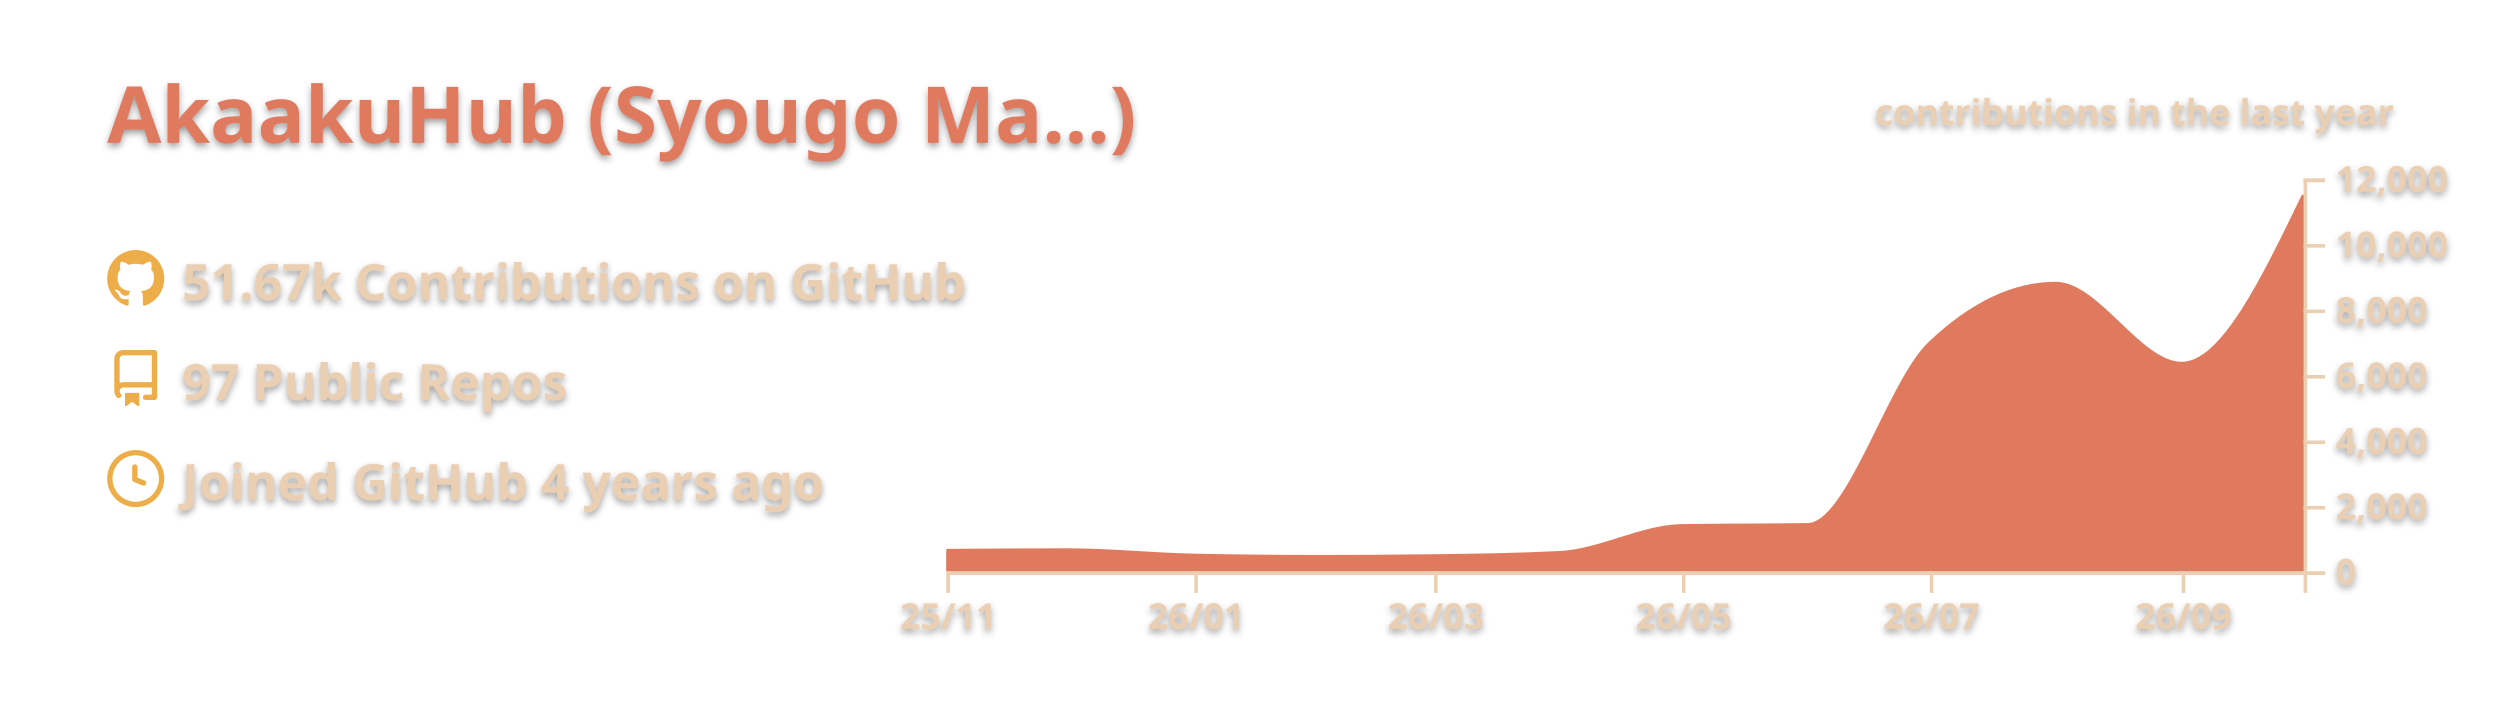
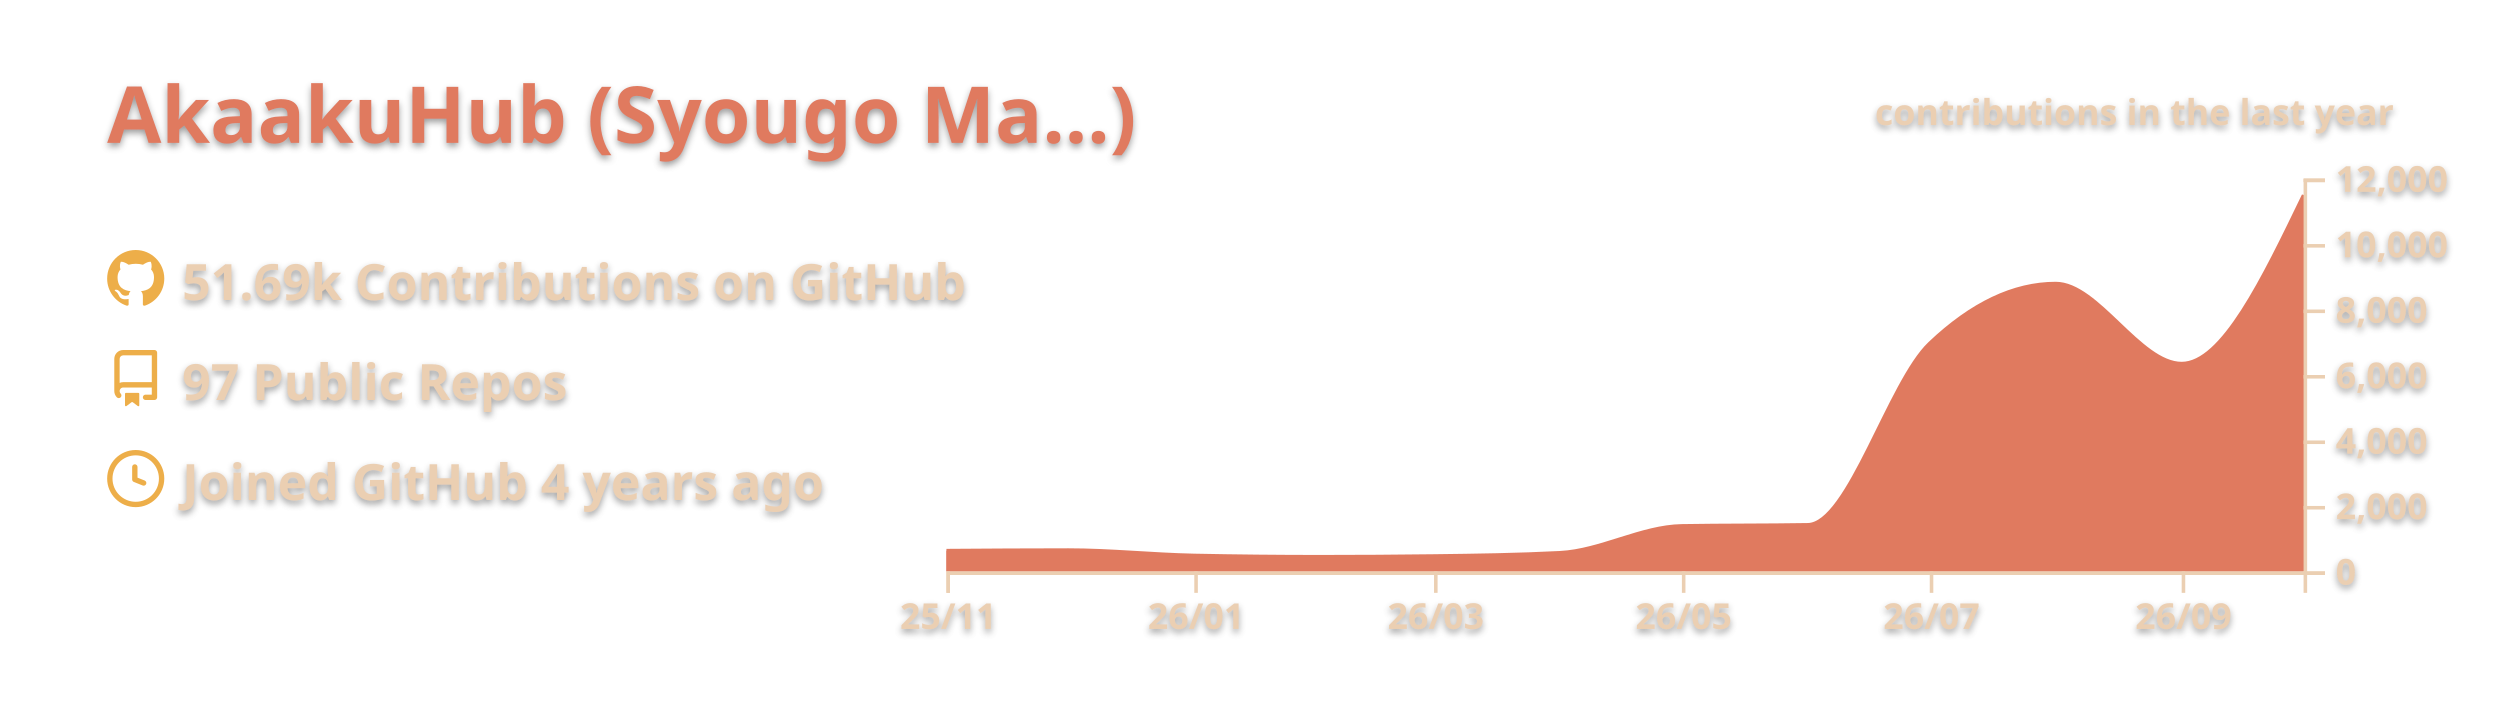
<svg xmlns="http://www.w3.org/2000/svg" width="700" height="200" viewBox="0 0 700 200">
  <style>* {
          font-family: 'Segoe UI', Ubuntu, "Helvetica Neue", Sans-Serif
        }
        text {
          font-weight: 600;
          filter: drop-shadow(0 1px 1px rgba(0, 0, 0, 0.65)) drop-shadow(0 0 1px rgba(255, 255, 255, 0.55));
        }</style>
  <g class="gpsc-root">
    <rect x="1" y="1" rx="5" ry="5" height="99%" width="99.714%" stroke="#000000" stroke-width="1" fill="#ffffff00" stroke-opacity="0" />
    <text x="30" y="40" class="gpsc-item" style="--gpsc-i: 0; font-size: 22px; fill: #e07a5f;">AkaakuHub (Syougo Ma…)</text>
    <g transform="translate(0,40)">
      <g transform="translate(30,30)">
        <g class="gpsc-item" style="--gpsc-i: 0;">
          <g transform="translate(0,0)" width="14" height="14" fill="#edae49">
            <path fill-rule="evenodd" d="M8 0C3.58 0 0 3.58 0 8c0 3.54 2.29 6.53 5.47 7.59.4.07.55-.17.55-.38 0-.19-.01-.82-.01-1.49-2.01.37-2.53-.49-2.69-.94-.09-.23-.48-.94-.82-1.13-.28-.15-.68-.52-.01-.53.63-.01 1.08.58 1.23.82.72 1.21 1.87.87 2.33.66.07-.52.28-.87.51-1.07-1.78-.2-3.64-.89-3.64-3.95 0-.87.31-1.59.82-2.15-.08-.2-.36-1.02.08-2.12 0 0 .67-.21 2.2.82.64-.18 1.32-.27 2-.27.68 0 1.36.09 2 .27 1.53-1.04 2.2-.82 2.2-.82.44 1.1.16 1.92.08 2.12.51.56.82 1.27.82 2.15 0 3.07-1.87 3.75-3.65 3.95.29.25.54.73.54 1.48 0 1.07-.01 1.93-.01 2.2 0 .21.15.46.55.38A8.013 8.013 0 0016 8c0-4.42-3.58-8-8-8z" />
          </g>
        </g>
        <g class="gpsc-item" style="--gpsc-i: 1;">
          <g transform="translate(0,28)" width="14" height="14" fill="#edae49">
            <path fill-rule="evenodd" d="M2 2.5A2.5 2.5 0 014.5 0h8.75a.75.75 0 01.75.75v12.5a.75.75 0 01-.75.75h-2.5a.75.75 0 110-1.5h1.75v-2h-8a1 1 0 00-.714 1.7.75.75 0 01-1.072 1.05A2.495 2.495 0 012 11.5v-9zm10.5-1V9h-8c-.356 0-.694.074-1 .208V2.5a1 1 0 011-1h8zM5 12.25v3.25a.25.25 0 00.4.2l1.45-1.087a.25.25 0 01.3 0L8.6 15.7a.25.25 0 00.4-.2v-3.25a.25.25 0 00-.25-.25h-3.5a.25.25 0 00-.25.25z" />
          </g>
        </g>
        <g class="gpsc-item" style="--gpsc-i: 2;">
          <g transform="translate(0,56)" width="14" height="14" fill="#edae49">
            <path fill-rule="evenodd" d="M1.5 8a6.5 6.5 0 1113 0 6.5 6.5 0 01-13 0zM8 0a8 8 0 100 16A8 8 0 008 0zm.5 4.75a.75.75 0 00-1.5 0v3.5a.75.75 0 00.471.696l2.5 1a.75.75 0 00.557-1.392L8.5 7.742V4.75z" />
          </g>
        </g>
-         <text x="21" y="14" class="gpsc-item" style="--gpsc-i: 0; fill: #ebcfb2; font-size: 14px;">51.67k Contributions on GitHub</text>
+         <text x="21" y="14" class="gpsc-item" style="--gpsc-i: 0; fill: #ebcfb2; font-size: 14px;">51.69k Contributions on GitHub</text>
        <text x="21" y="42" class="gpsc-item" style="--gpsc-i: 1; fill: #ebcfb2; font-size: 14px;">97 Public Repos</text>
        <text x="21" y="70" class="gpsc-item" style="--gpsc-i: 2; fill: #ebcfb2; font-size: 14px;">Joined GitHub 4 years ago</text>
      </g>
      <g color="#e07a5f" transform="translate(295,10)">
        <clipPath id="gpsc-reveal-clip">
          <rect class="gpsc-reveal" x="-30" y="0" width="410" height="110" style="--gpsc-w: 410px; --gpsc-i: 3;" />
        </clipPath>
        <g clip-path="url(#gpsc-reveal-clip)" class="gpsc-chart" style="--gpsc-i: 3;">
          <path transform="translate(-30,0)" stroke="#e07a5f" fill="#e07a5f" opacity="1" d="M0,104.179C11.377,104.101,22.754,104.023,34.132,104.023C45.888,104.023,57.645,105.288,69.401,105.527C81.158,105.765,92.914,105.884,104.671,105.884C115.289,105.884,125.908,105.817,136.527,105.683C148.283,105.534,160.04,105.38,171.796,104.775C183.174,104.19,194.551,97.444,205.928,97.249C217.685,97.047,229.441,97.148,241.198,96.947C252.575,96.752,263.952,56.95,275.329,46.145C287.086,34.98,298.842,29.397,310.599,29.397C322.355,29.397,334.112,51.81,345.868,51.81C357.246,51.81,368.623,28.242,380,4.675L380,110C368.623,110,357.246,110,345.868,110C334.112,110,322.355,110,310.599,110C298.842,110,287.086,110,275.329,110C263.952,110,252.575,110,241.198,110C229.441,110,217.685,110,205.928,110C194.551,110,183.174,110,171.796,110C160.04,110,148.283,110,136.527,110C125.908,110,115.289,110,104.671,110C92.914,110,81.158,110,69.401,110C57.645,110,45.888,110,34.132,110C22.754,110,11.377,110,0,110Z" />
        </g>
        <g color="#ebcfb2" transform="translate(-30,110)" fill="none" font-size="10" font-family="sans-serif" text-anchor="middle">
          <path class="domain" stroke="currentColor" d="M0.5,6V0.5H380.5V6" />
          <g class="tick" opacity="1" transform="translate(0.5,0)">
            <line stroke="currentColor" y2="6" />
            <text fill="currentColor" y="9" dy="0.71em">25/11</text>
          </g>
          <g class="tick" opacity="1" transform="translate(69.9012,0)">
            <line stroke="currentColor" y2="6" />
            <text fill="currentColor" y="9" dy="0.71em">26/01</text>
          </g>
          <g class="tick" opacity="1" transform="translate(137.0269,0)">
            <line stroke="currentColor" y2="6" />
            <text fill="currentColor" y="9" dy="0.71em">26/03</text>
          </g>
          <g class="tick" opacity="1" transform="translate(206.4281,0)">
            <line stroke="currentColor" y2="6" />
            <text fill="currentColor" y="9" dy="0.71em">26/05</text>
          </g>
          <g class="tick" opacity="1" transform="translate(275.8293,0)">
            <line stroke="currentColor" y2="6" />
            <text fill="currentColor" y="9" dy="0.71em">26/07</text>
          </g>
          <g class="tick" opacity="1" transform="translate(346.3683,0)">
            <line stroke="currentColor" y2="6" />
            <text fill="currentColor" y="9" dy="0.71em">26/09</text>
          </g>
        </g>
        <g color="#ebcfb2" transform="translate(350,0)" fill="none" font-size="10" font-family="sans-serif" text-anchor="start">
          <path class="domain" stroke="currentColor" d="M6,110.5H0.5V0.5H6" />
          <g class="tick" opacity="1" transform="translate(0,110.5)">
            <line stroke="currentColor" x2="6" />
            <text fill="currentColor" x="9" dy="0.32em">0</text>
          </g>
          <g class="tick" opacity="1" transform="translate(0,92.16667)">
            <line stroke="currentColor" x2="6" />
            <text fill="currentColor" x="9" dy="0.32em">2,000</text>
          </g>
          <g class="tick" opacity="1" transform="translate(0,73.83333)">
            <line stroke="currentColor" x2="6" />
            <text fill="currentColor" x="9" dy="0.32em">4,000</text>
          </g>
          <g class="tick" opacity="1" transform="translate(0,55.5)">
            <line stroke="currentColor" x2="6" />
            <text fill="currentColor" x="9" dy="0.32em">6,000</text>
          </g>
          <g class="tick" opacity="1" transform="translate(0,37.16667)">
            <line stroke="currentColor" x2="6" />
            <text fill="currentColor" x="9" dy="0.32em">8,000</text>
          </g>
          <g class="tick" opacity="1" transform="translate(0,18.83333)">
            <line stroke="currentColor" x2="6" />
            <text fill="currentColor" x="9" dy="0.32em">10,000</text>
          </g>
          <g class="tick" opacity="1" transform="translate(0,0.5)">
            <line stroke="currentColor" x2="6" />
            <text fill="currentColor" x="9" dy="0.32em">12,000</text>
          </g>
        </g>
        <g>
          <text y="-15" x="230" style="fill: #ebcfb2; font-size: 10px;">contributions in the last year</text>
        </g>
      </g>
    </g>
  </g>
</svg>
